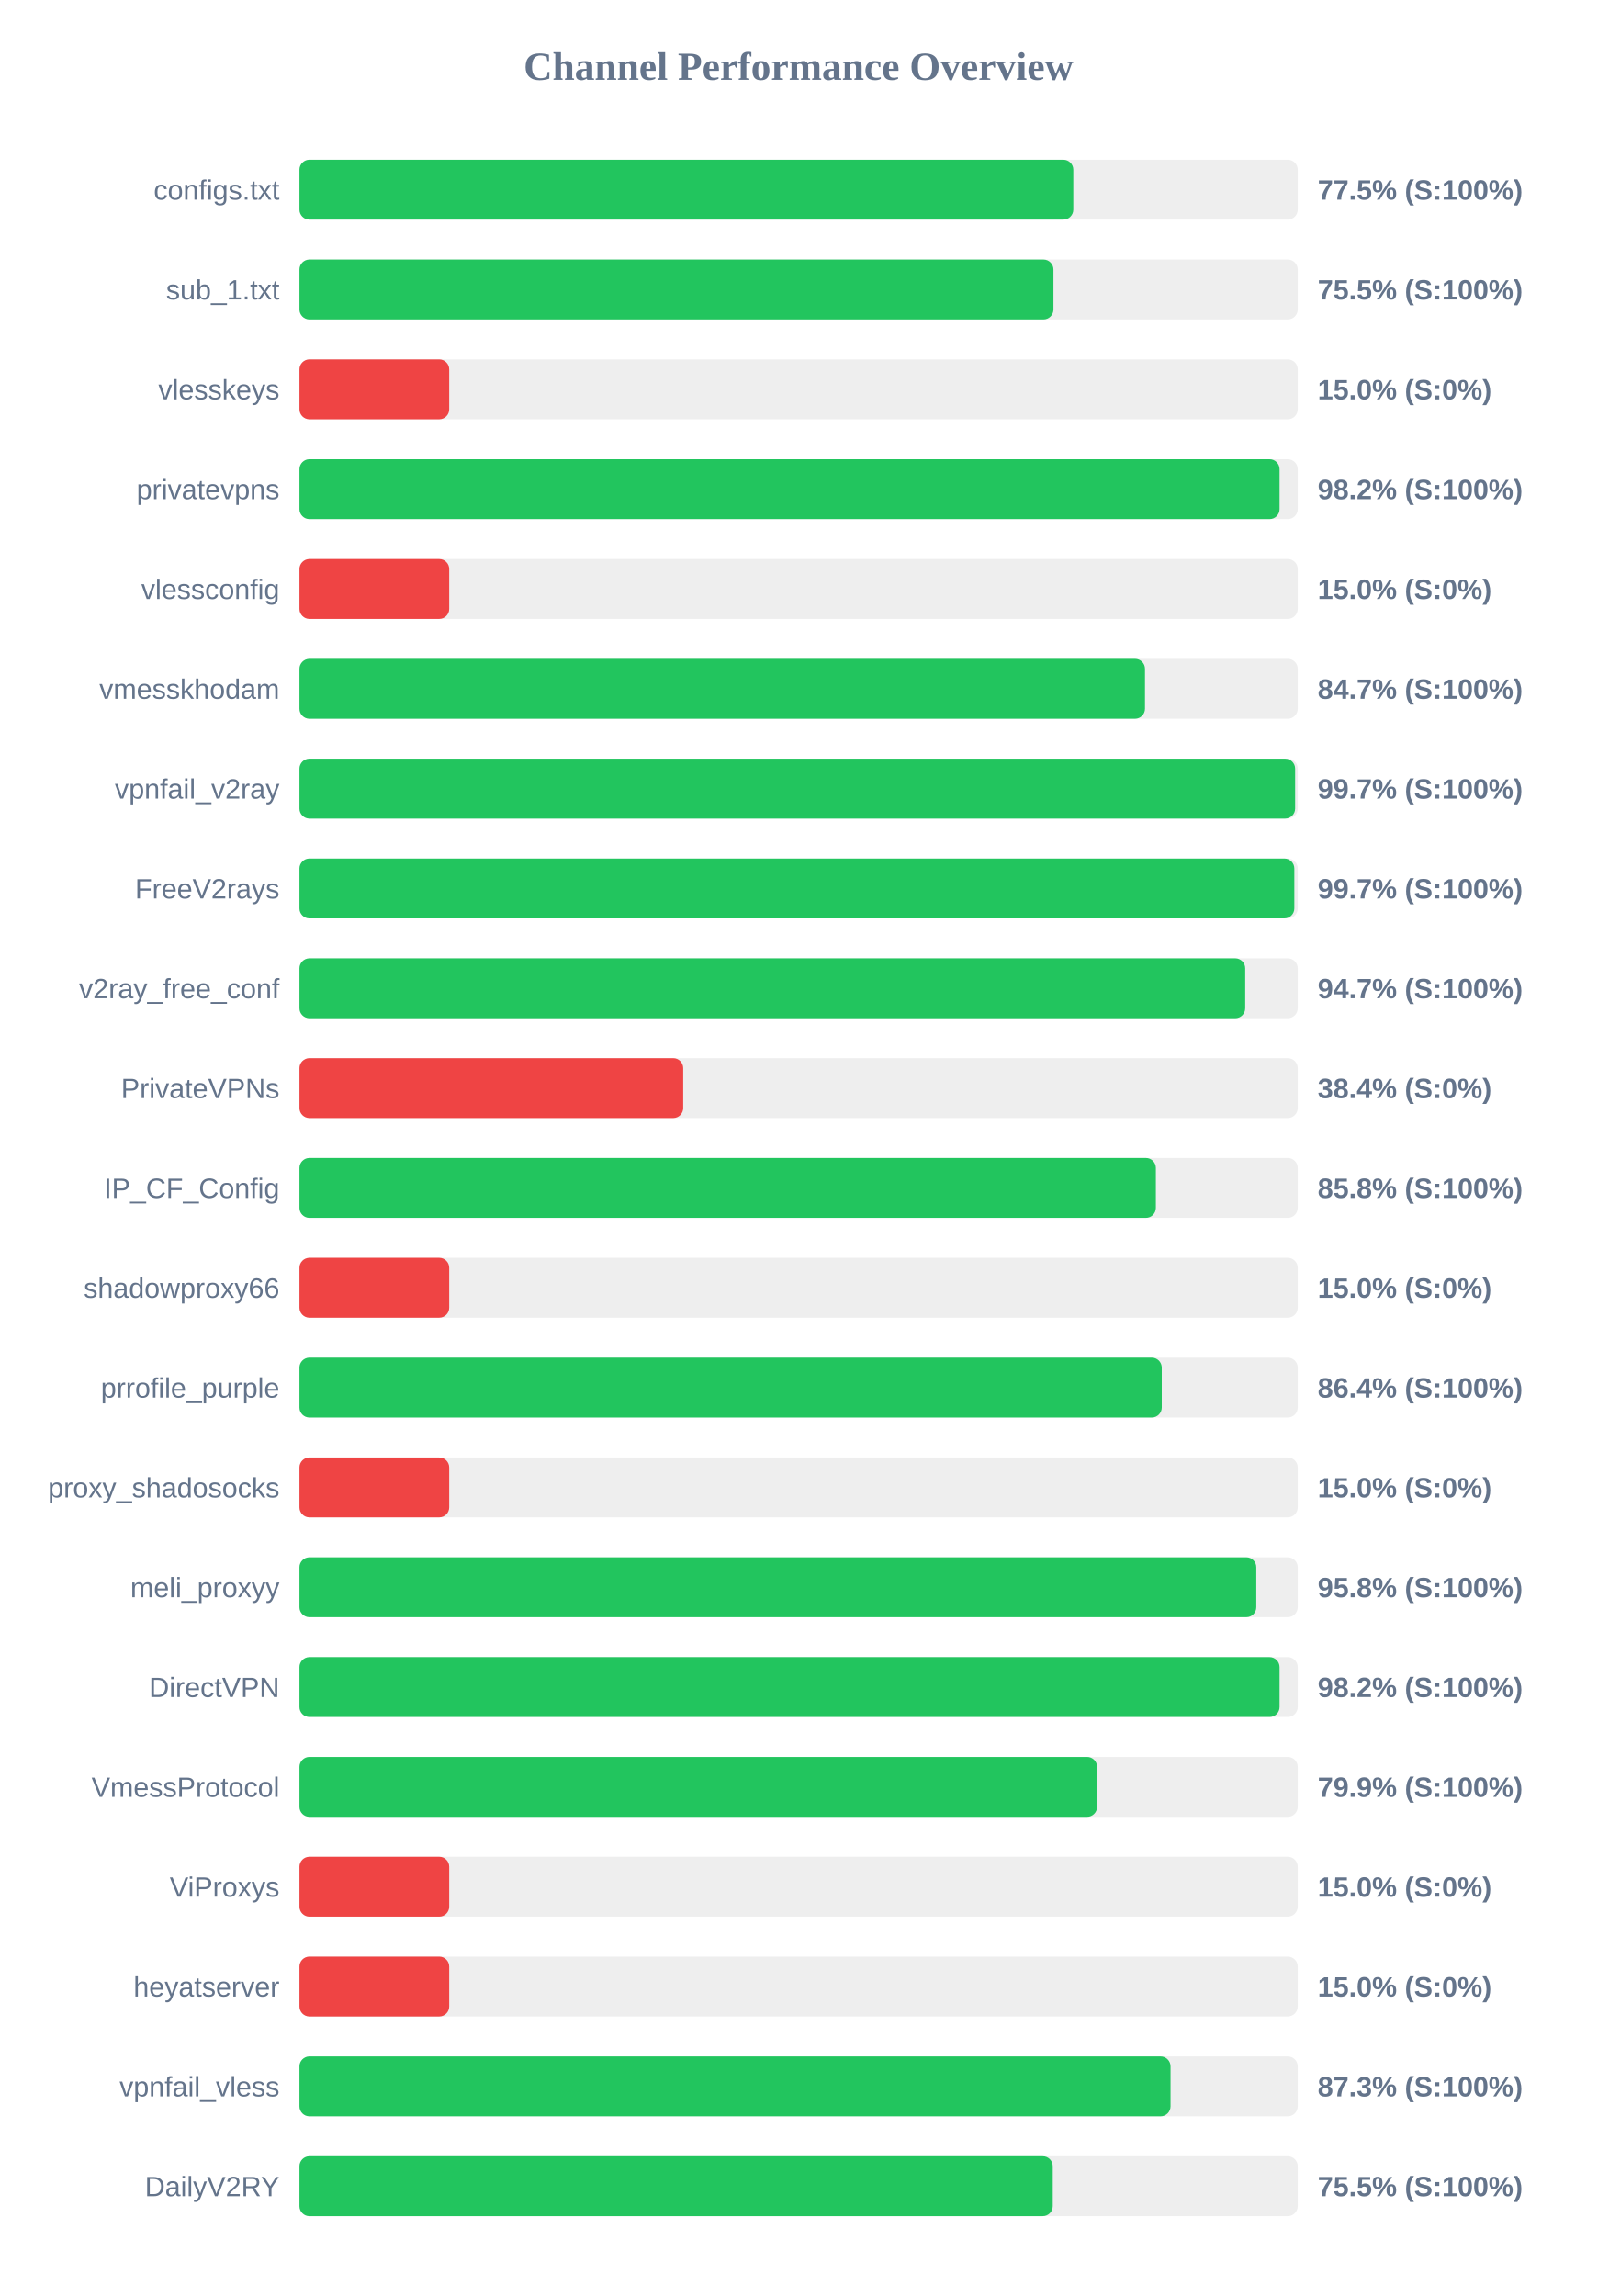
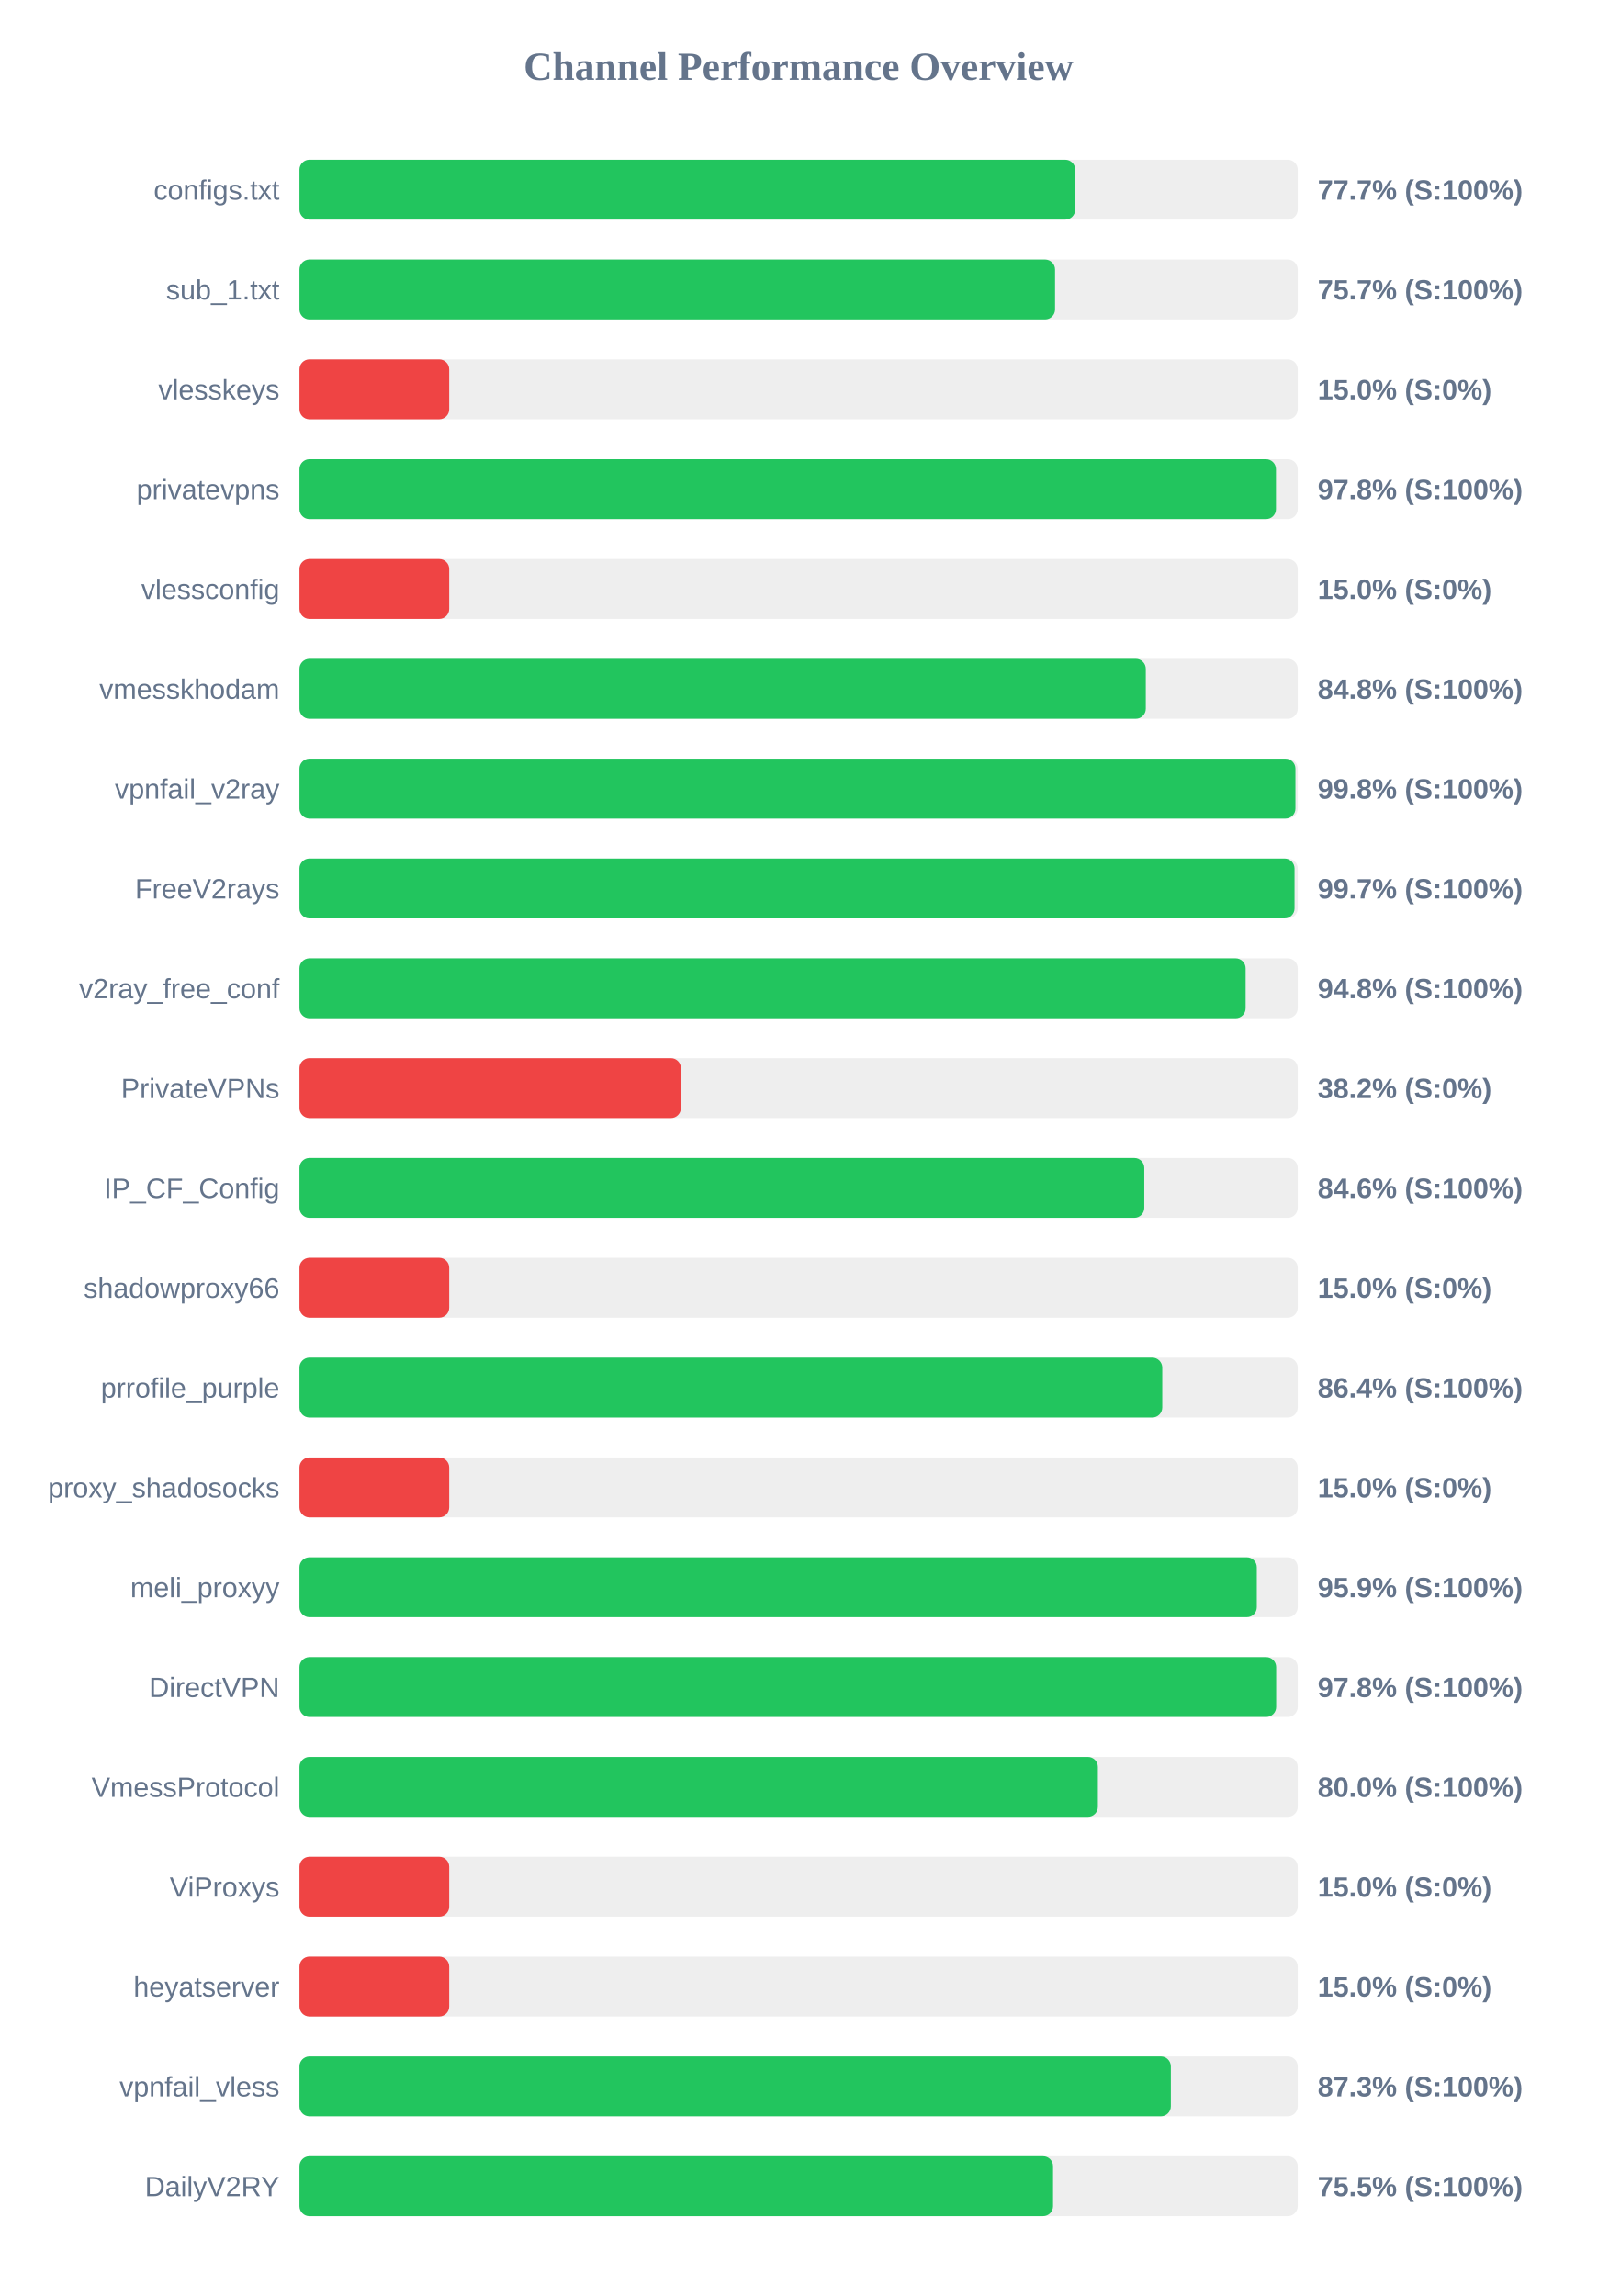
<svg xmlns="http://www.w3.org/2000/svg" width="800" height="1150" version="1.1">
  <style>
        .row { font: 14px Arial; fill: #64748b; }
        .score { font: bold 14px Arial; fill: #64748b; }
    </style>
  <text x="400" y="40" text-anchor="middle" font-size="20px" font-weight="bold" fill="#64748b">Channel Performance Overview</text>
  <rect x="150" y="80" width="500" height="30" fill="#eee" rx="5" />
-   <rect x="150" y="80" width="387.6" height="30" fill="#22c55e" rx="5" />
+   <rect x="150" y="80" width="388.55" height="30" fill="#22c55e" rx="5" />
  <text x="140" y="100" text-anchor="end" class="row">configs.txt</text>
-   <text x="660" y="100" text-anchor="start" class="score">77.5% (S:100%)</text>
+   <text x="660" y="100" text-anchor="start" class="score">77.7% (S:100%)</text>
  <rect x="150" y="130" width="500" height="30" fill="#eee" rx="5" />
-   <rect x="150" y="130" width="377.65" height="30" fill="#22c55e" rx="5" />
+   <rect x="150" y="130" width="378.45" height="30" fill="#22c55e" rx="5" />
  <text x="140" y="150" text-anchor="end" class="row">sub_1.txt</text>
-   <text x="660" y="150" text-anchor="start" class="score">75.5% (S:100%)</text>
+   <text x="660" y="150" text-anchor="start" class="score">75.7% (S:100%)</text>
  <rect x="150" y="180" width="500" height="30" fill="#eee" rx="5" />
  <rect x="150" y="180" width="75.0" height="30" fill="#ef4444" rx="5" />
  <text x="140" y="200" text-anchor="end" class="row">vlesskeys</text>
  <text x="660" y="200" text-anchor="start" class="score">15.0% (S:0%)</text>
  <rect x="150" y="230" width="500" height="30" fill="#eee" rx="5" />
-   <rect x="150" y="230" width="490.9" height="30" fill="#22c55e" rx="5" />
+   <rect x="150" y="230" width="489.1" height="30" fill="#22c55e" rx="5" />
  <text x="140" y="250" text-anchor="end" class="row">privatevpns</text>
-   <text x="660" y="250" text-anchor="start" class="score">98.2% (S:100%)</text>
+   <text x="660" y="250" text-anchor="start" class="score">97.8% (S:100%)</text>
  <rect x="150" y="280" width="500" height="30" fill="#eee" rx="5" />
  <rect x="150" y="280" width="75.0" height="30" fill="#ef4444" rx="5" />
  <text x="140" y="300" text-anchor="end" class="row">vlessconfig</text>
  <text x="660" y="300" text-anchor="start" class="score">15.0% (S:0%)</text>
  <rect x="150" y="330" width="500" height="30" fill="#eee" rx="5" />
-   <rect x="150" y="330" width="423.5" height="30" fill="#22c55e" rx="5" />
+   <rect x="150" y="330" width="423.9" height="30" fill="#22c55e" rx="5" />
  <text x="140" y="350" text-anchor="end" class="row">vmesskhodam</text>
-   <text x="660" y="350" text-anchor="start" class="score">84.7% (S:100%)</text>
+   <text x="660" y="350" text-anchor="start" class="score">84.8% (S:100%)</text>
  <rect x="150" y="380" width="500" height="30" fill="#eee" rx="5" />
-   <rect x="150" y="380" width="498.7" height="30" fill="#22c55e" rx="5" />
+   <rect x="150" y="380" width="498.85" height="30" fill="#22c55e" rx="5" />
  <text x="140" y="400" text-anchor="end" class="row">vpnfail_v2ray</text>
-   <text x="660" y="400" text-anchor="start" class="score">99.7% (S:100%)</text>
+   <text x="660" y="400" text-anchor="start" class="score">99.8% (S:100%)</text>
  <rect x="150" y="430" width="500" height="30" fill="#eee" rx="5" />
-   <rect x="150" y="430" width="498.3" height="30" fill="#22c55e" rx="5" />
+   <rect x="150" y="430" width="498.4" height="30" fill="#22c55e" rx="5" />
  <text x="140" y="450" text-anchor="end" class="row">FreeV2rays</text>
  <text x="660" y="450" text-anchor="start" class="score">99.7% (S:100%)</text>
  <rect x="150" y="480" width="500" height="30" fill="#eee" rx="5" />
-   <rect x="150" y="480" width="473.7" height="30" fill="#22c55e" rx="5" />
+   <rect x="150" y="480" width="473.9" height="30" fill="#22c55e" rx="5" />
  <text x="140" y="500" text-anchor="end" class="row">v2ray_free_conf</text>
-   <text x="660" y="500" text-anchor="start" class="score">94.7% (S:100%)</text>
+   <text x="660" y="500" text-anchor="start" class="score">94.8% (S:100%)</text>
  <rect x="150" y="530" width="500" height="30" fill="#eee" rx="5" />
-   <rect x="150" y="530" width="192.2" height="30" fill="#ef4444" rx="5" />
+   <rect x="150" y="530" width="191.05" height="30" fill="#ef4444" rx="5" />
  <text x="140" y="550" text-anchor="end" class="row">PrivateVPNs</text>
-   <text x="660" y="550" text-anchor="start" class="score">38.4% (S:0%)</text>
+   <text x="660" y="550" text-anchor="start" class="score">38.2% (S:0%)</text>
  <rect x="150" y="580" width="500" height="30" fill="#eee" rx="5" />
-   <rect x="150" y="580" width="428.95" height="30" fill="#22c55e" rx="5" />
+   <rect x="150" y="580" width="423.15" height="30" fill="#22c55e" rx="5" />
  <text x="140" y="600" text-anchor="end" class="row">IP_CF_Config</text>
-   <text x="660" y="600" text-anchor="start" class="score">85.8% (S:100%)</text>
+   <text x="660" y="600" text-anchor="start" class="score">84.6% (S:100%)</text>
  <rect x="150" y="630" width="500" height="30" fill="#eee" rx="5" />
  <rect x="150" y="630" width="75.0" height="30" fill="#ef4444" rx="5" />
  <text x="140" y="650" text-anchor="end" class="row">shadowproxy66</text>
  <text x="660" y="650" text-anchor="start" class="score">15.0% (S:0%)</text>
  <rect x="150" y="680" width="500" height="30" fill="#eee" rx="5" />
-   <rect x="150" y="680" width="431.9" height="30" fill="#22c55e" rx="5" />
+   <rect x="150" y="680" width="432.15" height="30" fill="#22c55e" rx="5" />
  <text x="140" y="700" text-anchor="end" class="row">prrofile_purple</text>
  <text x="660" y="700" text-anchor="start" class="score">86.4% (S:100%)</text>
  <rect x="150" y="730" width="500" height="30" fill="#eee" rx="5" />
  <rect x="150" y="730" width="75.0" height="30" fill="#ef4444" rx="5" />
  <text x="140" y="750" text-anchor="end" class="row">proxy_shadosocks</text>
  <text x="660" y="750" text-anchor="start" class="score">15.0% (S:0%)</text>
  <rect x="150" y="780" width="500" height="30" fill="#eee" rx="5" />
-   <rect x="150" y="780" width="479.25" height="30" fill="#22c55e" rx="5" />
+   <rect x="150" y="780" width="479.5" height="30" fill="#22c55e" rx="5" />
  <text x="140" y="800" text-anchor="end" class="row">meli_proxyy</text>
-   <text x="660" y="800" text-anchor="start" class="score">95.8% (S:100%)</text>
+   <text x="660" y="800" text-anchor="start" class="score">95.9% (S:100%)</text>
  <rect x="150" y="830" width="500" height="30" fill="#eee" rx="5" />
-   <rect x="150" y="830" width="490.9" height="30" fill="#22c55e" rx="5" />
+   <rect x="150" y="830" width="489.2" height="30" fill="#22c55e" rx="5" />
  <text x="140" y="850" text-anchor="end" class="row">DirectVPN</text>
-   <text x="660" y="850" text-anchor="start" class="score">98.2% (S:100%)</text>
+   <text x="660" y="850" text-anchor="start" class="score">97.8% (S:100%)</text>
  <rect x="150" y="880" width="500" height="30" fill="#eee" rx="5" />
-   <rect x="150" y="880" width="399.5" height="30" fill="#22c55e" rx="5" />
+   <rect x="150" y="880" width="399.9" height="30" fill="#22c55e" rx="5" />
  <text x="140" y="900" text-anchor="end" class="row">VmessProtocol</text>
-   <text x="660" y="900" text-anchor="start" class="score">79.9% (S:100%)</text>
+   <text x="660" y="900" text-anchor="start" class="score">80.0% (S:100%)</text>
  <rect x="150" y="930" width="500" height="30" fill="#eee" rx="5" />
  <rect x="150" y="930" width="75.0" height="30" fill="#ef4444" rx="5" />
  <text x="140" y="950" text-anchor="end" class="row">ViProxys</text>
  <text x="660" y="950" text-anchor="start" class="score">15.0% (S:0%)</text>
  <rect x="150" y="980" width="500" height="30" fill="#eee" rx="5" />
  <rect x="150" y="980" width="75.0" height="30" fill="#ef4444" rx="5" />
  <text x="140" y="1000" text-anchor="end" class="row">heyatserver</text>
  <text x="660" y="1000" text-anchor="start" class="score">15.0% (S:0%)</text>
  <rect x="150" y="1030" width="500" height="30" fill="#eee" rx="5" />
-   <rect x="150" y="1030" width="436.3" height="30" fill="#22c55e" rx="5" />
+   <rect x="150" y="1030" width="436.45" height="30" fill="#22c55e" rx="5" />
  <text x="140" y="1050" text-anchor="end" class="row">vpnfail_vless</text>
  <text x="660" y="1050" text-anchor="start" class="score">87.3% (S:100%)</text>
  <rect x="150" y="1080" width="500" height="30" fill="#eee" rx="5" />
-   <rect x="150" y="1080" width="377.3" height="30" fill="#22c55e" rx="5" />
+   <rect x="150" y="1080" width="377.45" height="30" fill="#22c55e" rx="5" />
  <text x="140" y="1100" text-anchor="end" class="row">DailyV2RY</text>
  <text x="660" y="1100" text-anchor="start" class="score">75.5% (S:100%)</text>
</svg>
